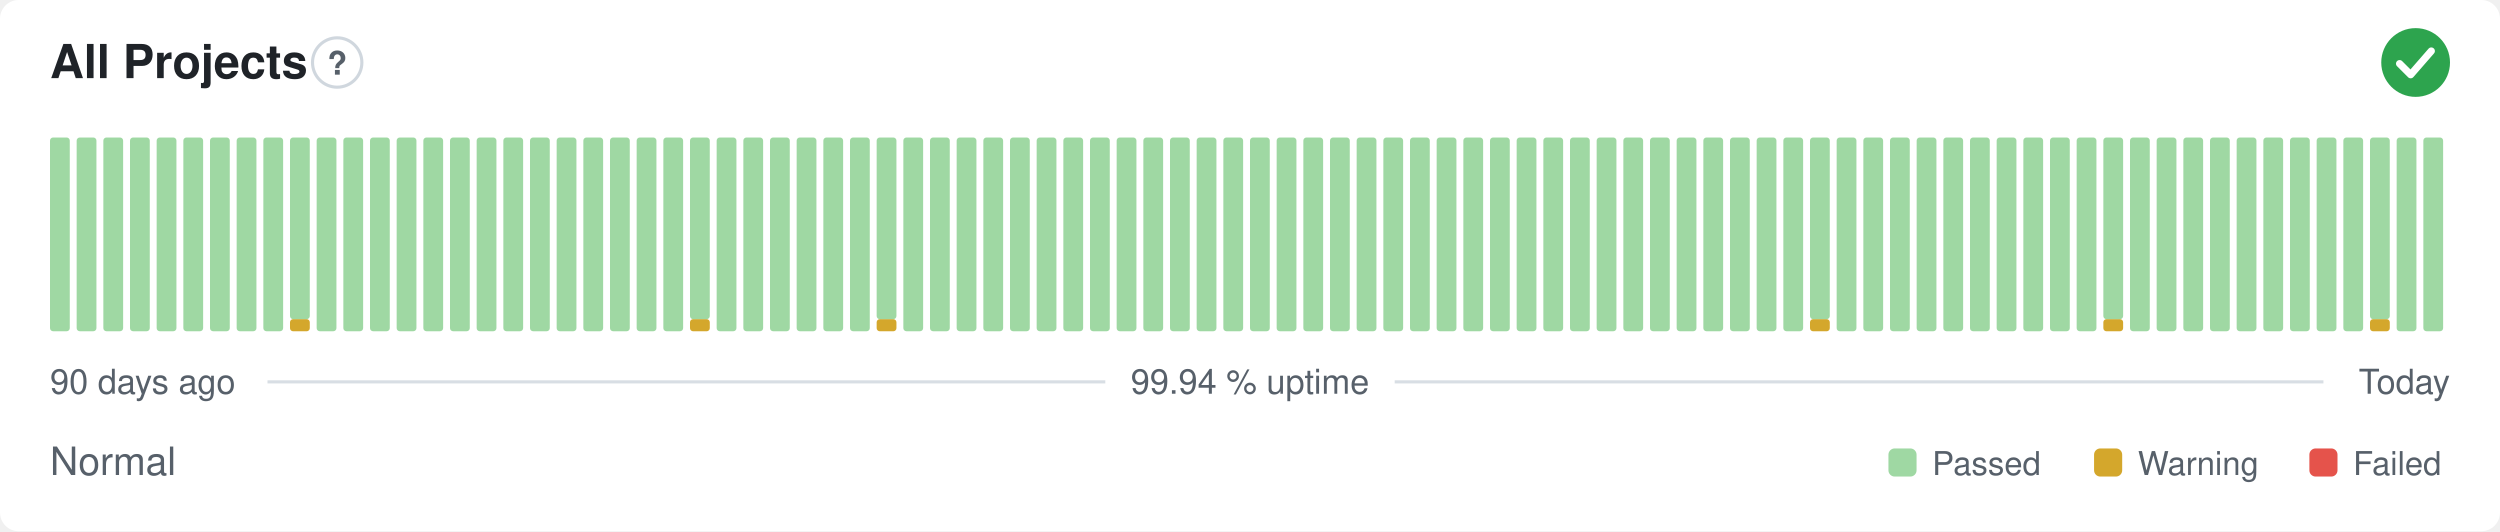
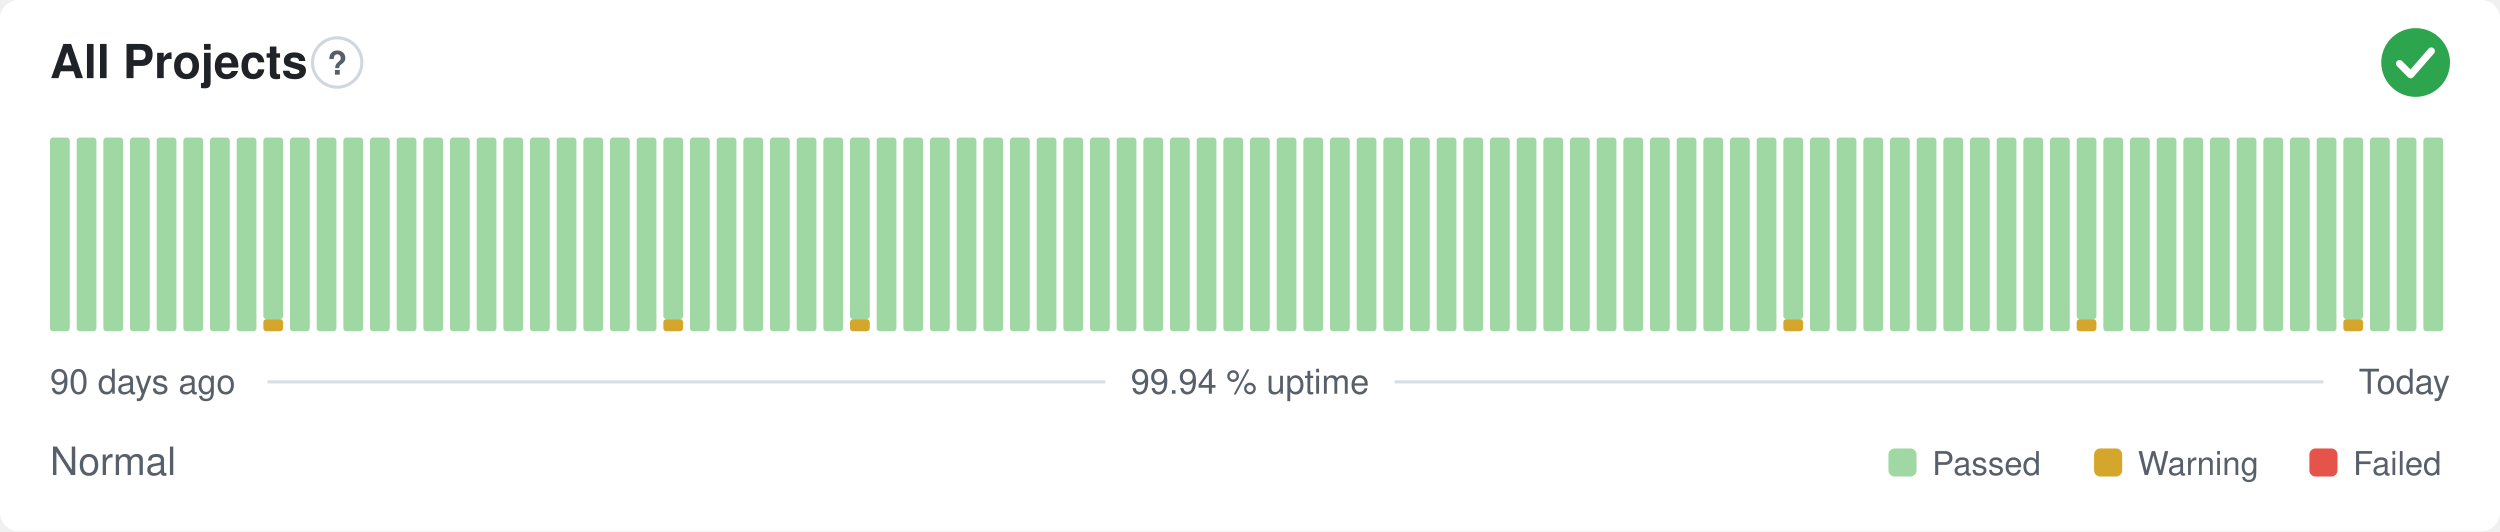
<svg xmlns="http://www.w3.org/2000/svg" width="800" height="170" viewBox="0 0 800 170" role="img" aria-label="All Projects: Normal, 99.94 % uptime over the last 90 days" font-family="-apple-system,BlinkMacSystemFont,'Segoe UI',Helvetica,Arial,sans-serif">
  <style>
    @media (prefers-color-scheme: dark) {
      .bg { fill: #0d1117 }
      .title { fill: #e6edf3 }
      .muted { fill: #8b949e }
      .hint { stroke: #30363d }
      .rule { stroke: #30363d }
      .nodata { fill: #21262d }
    }
  </style>
  <rect class="bg" width="800" height="170" rx="6" fill="#ffffff" />
  <text class="title" x="16" y="25" font-size="15" font-weight="600" fill="#1f2328">All Projects</text>
  <circle class="hint" cx="107.9" cy="20" r="7.9" fill="none" stroke="#d0d7de" stroke-width="1" />
  <text class="muted" x="107.9" y="23.9" text-anchor="middle" font-size="10.4" font-weight="700" fill="#57606a">?</text>
  <circle cx="773" cy="20" r="11" fill="#2da44e" />
  <path d="M767.87 20.37l3.54 3.54 6.60 -7.58" fill="none" stroke="#fff" stroke-width="2.31" stroke-linecap="round" stroke-linejoin="round" />
  <rect x="16.00" y="44.00" width="6.33" height="62.00" rx="1" fill="#9fd8a3" />
  <rect x="24.53" y="44.00" width="6.33" height="62.00" rx="1" fill="#9fd8a3" />
  <rect x="33.07" y="44.00" width="6.33" height="62.00" rx="1" fill="#9fd8a3" />
  <rect x="41.60" y="44.00" width="6.33" height="62.00" rx="1" fill="#9fd8a3" />
  <rect x="50.13" y="44.00" width="6.33" height="62.00" rx="1" fill="#9fd8a3" />
  <rect x="58.67" y="44.00" width="6.33" height="62.00" rx="1" fill="#9fd8a3" />
  <rect x="67.20" y="44.00" width="6.33" height="62.00" rx="1" fill="#9fd8a3" />
  <rect x="75.73" y="44.00" width="6.33" height="62.00" rx="1" fill="#9fd8a3" />
-   <rect x="84.27" y="44.00" width="6.33" height="62.00" rx="1" fill="#9fd8a3" />
-   <rect x="92.80" y="102.13" width="6.33" height="3.88" rx="1" fill="#d4a72c" />
-   <rect x="92.80" y="44.00" width="6.33" height="58.13" rx="1" fill="#9fd8a3" />
+   <rect x="84.27" y="102.13" width="6.33" height="3.88" rx="1" fill="#d4a72c" />
+   <rect x="84.27" y="44.00" width="6.33" height="58.13" rx="1" fill="#9fd8a3" />
+   <rect x="92.80" y="44.00" width="6.33" height="62.00" rx="1" fill="#9fd8a3" />
  <rect x="101.33" y="44.00" width="6.33" height="62.00" rx="1" fill="#9fd8a3" />
  <rect x="109.87" y="44.00" width="6.33" height="62.00" rx="1" fill="#9fd8a3" />
  <rect x="118.40" y="44.00" width="6.33" height="62.00" rx="1" fill="#9fd8a3" />
  <rect x="126.93" y="44.00" width="6.33" height="62.00" rx="1" fill="#9fd8a3" />
  <rect x="135.47" y="44.00" width="6.33" height="62.00" rx="1" fill="#9fd8a3" />
  <rect x="144.00" y="44.00" width="6.33" height="62.00" rx="1" fill="#9fd8a3" />
  <rect x="152.53" y="44.00" width="6.33" height="62.00" rx="1" fill="#9fd8a3" />
  <rect x="161.07" y="44.00" width="6.33" height="62.00" rx="1" fill="#9fd8a3" />
  <rect x="169.60" y="44.00" width="6.33" height="62.00" rx="1" fill="#9fd8a3" />
  <rect x="178.13" y="44.00" width="6.33" height="62.00" rx="1" fill="#9fd8a3" />
  <rect x="186.67" y="44.00" width="6.33" height="62.00" rx="1" fill="#9fd8a3" />
  <rect x="195.20" y="44.00" width="6.33" height="62.00" rx="1" fill="#9fd8a3" />
  <rect x="203.73" y="44.00" width="6.33" height="62.00" rx="1" fill="#9fd8a3" />
-   <rect x="212.27" y="44.00" width="6.33" height="62.00" rx="1" fill="#9fd8a3" />
-   <rect x="220.80" y="102.13" width="6.33" height="3.88" rx="1" fill="#d4a72c" />
-   <rect x="220.80" y="44.00" width="6.33" height="58.13" rx="1" fill="#9fd8a3" />
+   <rect x="212.27" y="102.13" width="6.33" height="3.88" rx="1" fill="#d4a72c" />
+   <rect x="212.27" y="44.00" width="6.33" height="58.13" rx="1" fill="#9fd8a3" />
+   <rect x="220.80" y="44.00" width="6.33" height="62.00" rx="1" fill="#9fd8a3" />
  <rect x="229.33" y="44.00" width="6.33" height="62.00" rx="1" fill="#9fd8a3" />
  <rect x="237.87" y="44.00" width="6.33" height="62.00" rx="1" fill="#9fd8a3" />
  <rect x="246.40" y="44.00" width="6.33" height="62.00" rx="1" fill="#9fd8a3" />
  <rect x="254.93" y="44.00" width="6.33" height="62.00" rx="1" fill="#9fd8a3" />
  <rect x="263.47" y="44.00" width="6.33" height="62.00" rx="1" fill="#9fd8a3" />
-   <rect x="272.00" y="44.00" width="6.33" height="62.00" rx="1" fill="#9fd8a3" />
-   <rect x="280.53" y="102.13" width="6.33" height="3.88" rx="1" fill="#d4a72c" />
-   <rect x="280.53" y="44.00" width="6.33" height="58.13" rx="1" fill="#9fd8a3" />
+   <rect x="272.00" y="102.13" width="6.33" height="3.88" rx="1" fill="#d4a72c" />
+   <rect x="272.00" y="44.00" width="6.33" height="58.13" rx="1" fill="#9fd8a3" />
+   <rect x="280.53" y="44.00" width="6.33" height="62.00" rx="1" fill="#9fd8a3" />
  <rect x="289.07" y="44.00" width="6.33" height="62.00" rx="1" fill="#9fd8a3" />
  <rect x="297.60" y="44.00" width="6.33" height="62.00" rx="1" fill="#9fd8a3" />
  <rect x="306.13" y="44.00" width="6.33" height="62.00" rx="1" fill="#9fd8a3" />
  <rect x="314.67" y="44.00" width="6.33" height="62.00" rx="1" fill="#9fd8a3" />
  <rect x="323.20" y="44.00" width="6.33" height="62.00" rx="1" fill="#9fd8a3" />
  <rect x="331.73" y="44.00" width="6.33" height="62.00" rx="1" fill="#9fd8a3" />
  <rect x="340.27" y="44.00" width="6.33" height="62.00" rx="1" fill="#9fd8a3" />
  <rect x="348.80" y="44.00" width="6.33" height="62.00" rx="1" fill="#9fd8a3" />
  <rect x="357.33" y="44.00" width="6.33" height="62.00" rx="1" fill="#9fd8a3" />
  <rect x="365.87" y="44.00" width="6.33" height="62.00" rx="1" fill="#9fd8a3" />
  <rect x="374.40" y="44.00" width="6.33" height="62.00" rx="1" fill="#9fd8a3" />
  <rect x="382.93" y="44.00" width="6.33" height="62.00" rx="1" fill="#9fd8a3" />
  <rect x="391.47" y="44.00" width="6.33" height="62.00" rx="1" fill="#9fd8a3" />
  <rect x="400.00" y="44.00" width="6.33" height="62.00" rx="1" fill="#9fd8a3" />
  <rect x="408.53" y="44.00" width="6.33" height="62.00" rx="1" fill="#9fd8a3" />
  <rect x="417.07" y="44.00" width="6.33" height="62.00" rx="1" fill="#9fd8a3" />
  <rect x="425.60" y="44.00" width="6.33" height="62.00" rx="1" fill="#9fd8a3" />
  <rect x="434.13" y="44.00" width="6.33" height="62.00" rx="1" fill="#9fd8a3" />
  <rect x="442.67" y="44.00" width="6.33" height="62.00" rx="1" fill="#9fd8a3" />
  <rect x="451.20" y="44.00" width="6.33" height="62.00" rx="1" fill="#9fd8a3" />
  <rect x="459.73" y="44.00" width="6.33" height="62.00" rx="1" fill="#9fd8a3" />
  <rect x="468.27" y="44.00" width="6.33" height="62.00" rx="1" fill="#9fd8a3" />
  <rect x="476.80" y="44.00" width="6.33" height="62.00" rx="1" fill="#9fd8a3" />
  <rect x="485.33" y="44.00" width="6.33" height="62.00" rx="1" fill="#9fd8a3" />
  <rect x="493.87" y="44.00" width="6.33" height="62.00" rx="1" fill="#9fd8a3" />
  <rect x="502.40" y="44.00" width="6.33" height="62.00" rx="1" fill="#9fd8a3" />
  <rect x="510.93" y="44.00" width="6.33" height="62.00" rx="1" fill="#9fd8a3" />
  <rect x="519.47" y="44.00" width="6.33" height="62.00" rx="1" fill="#9fd8a3" />
  <rect x="528.00" y="44.00" width="6.33" height="62.00" rx="1" fill="#9fd8a3" />
  <rect x="536.53" y="44.00" width="6.33" height="62.00" rx="1" fill="#9fd8a3" />
  <rect x="545.07" y="44.00" width="6.33" height="62.00" rx="1" fill="#9fd8a3" />
  <rect x="553.60" y="44.00" width="6.33" height="62.00" rx="1" fill="#9fd8a3" />
  <rect x="562.13" y="44.00" width="6.33" height="62.00" rx="1" fill="#9fd8a3" />
-   <rect x="570.67" y="44.00" width="6.33" height="62.00" rx="1" fill="#9fd8a3" />
-   <rect x="579.20" y="102.13" width="6.33" height="3.88" rx="1" fill="#d4a72c" />
-   <rect x="579.20" y="44.00" width="6.33" height="58.13" rx="1" fill="#9fd8a3" />
+   <rect x="570.67" y="102.13" width="6.33" height="3.88" rx="1" fill="#d4a72c" />
+   <rect x="570.67" y="44.00" width="6.33" height="58.13" rx="1" fill="#9fd8a3" />
+   <rect x="579.20" y="44.00" width="6.33" height="62.00" rx="1" fill="#9fd8a3" />
  <rect x="587.73" y="44.00" width="6.33" height="62.00" rx="1" fill="#9fd8a3" />
  <rect x="596.27" y="44.00" width="6.33" height="62.00" rx="1" fill="#9fd8a3" />
  <rect x="604.80" y="44.00" width="6.33" height="62.00" rx="1" fill="#9fd8a3" />
  <rect x="613.33" y="44.00" width="6.33" height="62.00" rx="1" fill="#9fd8a3" />
  <rect x="621.87" y="44.00" width="6.33" height="62.00" rx="1" fill="#9fd8a3" />
  <rect x="630.40" y="44.00" width="6.33" height="62.00" rx="1" fill="#9fd8a3" />
  <rect x="638.93" y="44.00" width="6.33" height="62.00" rx="1" fill="#9fd8a3" />
  <rect x="647.47" y="44.00" width="6.33" height="62.00" rx="1" fill="#9fd8a3" />
  <rect x="656.00" y="44.00" width="6.33" height="62.00" rx="1" fill="#9fd8a3" />
-   <rect x="664.53" y="44.00" width="6.33" height="62.00" rx="1" fill="#9fd8a3" />
-   <rect x="673.07" y="102.13" width="6.33" height="3.88" rx="1" fill="#d4a72c" />
-   <rect x="673.07" y="44.00" width="6.33" height="58.13" rx="1" fill="#9fd8a3" />
+   <rect x="664.53" y="102.13" width="6.33" height="3.88" rx="1" fill="#d4a72c" />
+   <rect x="664.53" y="44.00" width="6.33" height="58.13" rx="1" fill="#9fd8a3" />
+   <rect x="673.07" y="44.00" width="6.33" height="62.00" rx="1" fill="#9fd8a3" />
  <rect x="681.60" y="44.00" width="6.33" height="62.00" rx="1" fill="#9fd8a3" />
  <rect x="690.13" y="44.00" width="6.33" height="62.00" rx="1" fill="#9fd8a3" />
  <rect x="698.67" y="44.00" width="6.33" height="62.00" rx="1" fill="#9fd8a3" />
  <rect x="707.20" y="44.00" width="6.33" height="62.00" rx="1" fill="#9fd8a3" />
  <rect x="715.73" y="44.00" width="6.33" height="62.00" rx="1" fill="#9fd8a3" />
  <rect x="724.27" y="44.00" width="6.33" height="62.00" rx="1" fill="#9fd8a3" />
  <rect x="732.80" y="44.00" width="6.33" height="62.00" rx="1" fill="#9fd8a3" />
  <rect x="741.33" y="44.00" width="6.33" height="62.00" rx="1" fill="#9fd8a3" />
-   <rect x="749.87" y="44.00" width="6.33" height="62.00" rx="1" fill="#9fd8a3" />
-   <rect x="758.40" y="102.13" width="6.33" height="3.88" rx="1" fill="#d4a72c" />
-   <rect x="758.40" y="44.00" width="6.33" height="58.13" rx="1" fill="#9fd8a3" />
+   <rect x="749.87" y="102.13" width="6.33" height="3.88" rx="1" fill="#d4a72c" />
+   <rect x="749.87" y="44.00" width="6.33" height="58.13" rx="1" fill="#9fd8a3" />
+   <rect x="758.40" y="44.00" width="6.33" height="62.00" rx="1" fill="#9fd8a3" />
  <rect x="766.93" y="44.00" width="6.33" height="62.00" rx="1" fill="#9fd8a3" />
  <rect x="775.47" y="44.00" width="6.33" height="62.00" rx="1" fill="#9fd8a3" />
  <text class="muted" x="16" y="126" font-size="11" fill="#57606a">90 days ago</text>
  <text class="muted" x="400" y="126" text-anchor="middle" font-size="11" fill="#57606a">99.94 % uptime</text>
  <text class="muted" x="784" y="126" text-anchor="end" font-size="11" fill="#57606a">Today</text>
  <line class="rule" x1="85.6" y1="122.2" x2="353.7" y2="122.2" stroke="#d8dee4" stroke-width="1" />
  <line class="rule" x1="446.3" y1="122.2" x2="743.5" y2="122.2" stroke="#d8dee4" stroke-width="1" />
  <text class="muted" x="16" y="152" font-size="12.5" fill="#57606a">Normal</text>
  <rect x="604.3" y="143.5" width="9.0" height="9.0" rx="2" fill="#9fd8a3" />
  <text class="muted" x="618.3" y="152" font-size="10.5" fill="#57606a">Passed</text>
  <rect x="670.1" y="143.5" width="9.0" height="9.0" rx="2" fill="#d4a72c" />
  <text class="muted" x="684.1" y="152" font-size="10.5" fill="#57606a">Warning</text>
  <rect x="739.0" y="143.5" width="9.0" height="9.0" rx="2" fill="#e5534b" />
  <text class="muted" x="753.0" y="152" font-size="10.5" fill="#57606a">Failed</text>
</svg>
